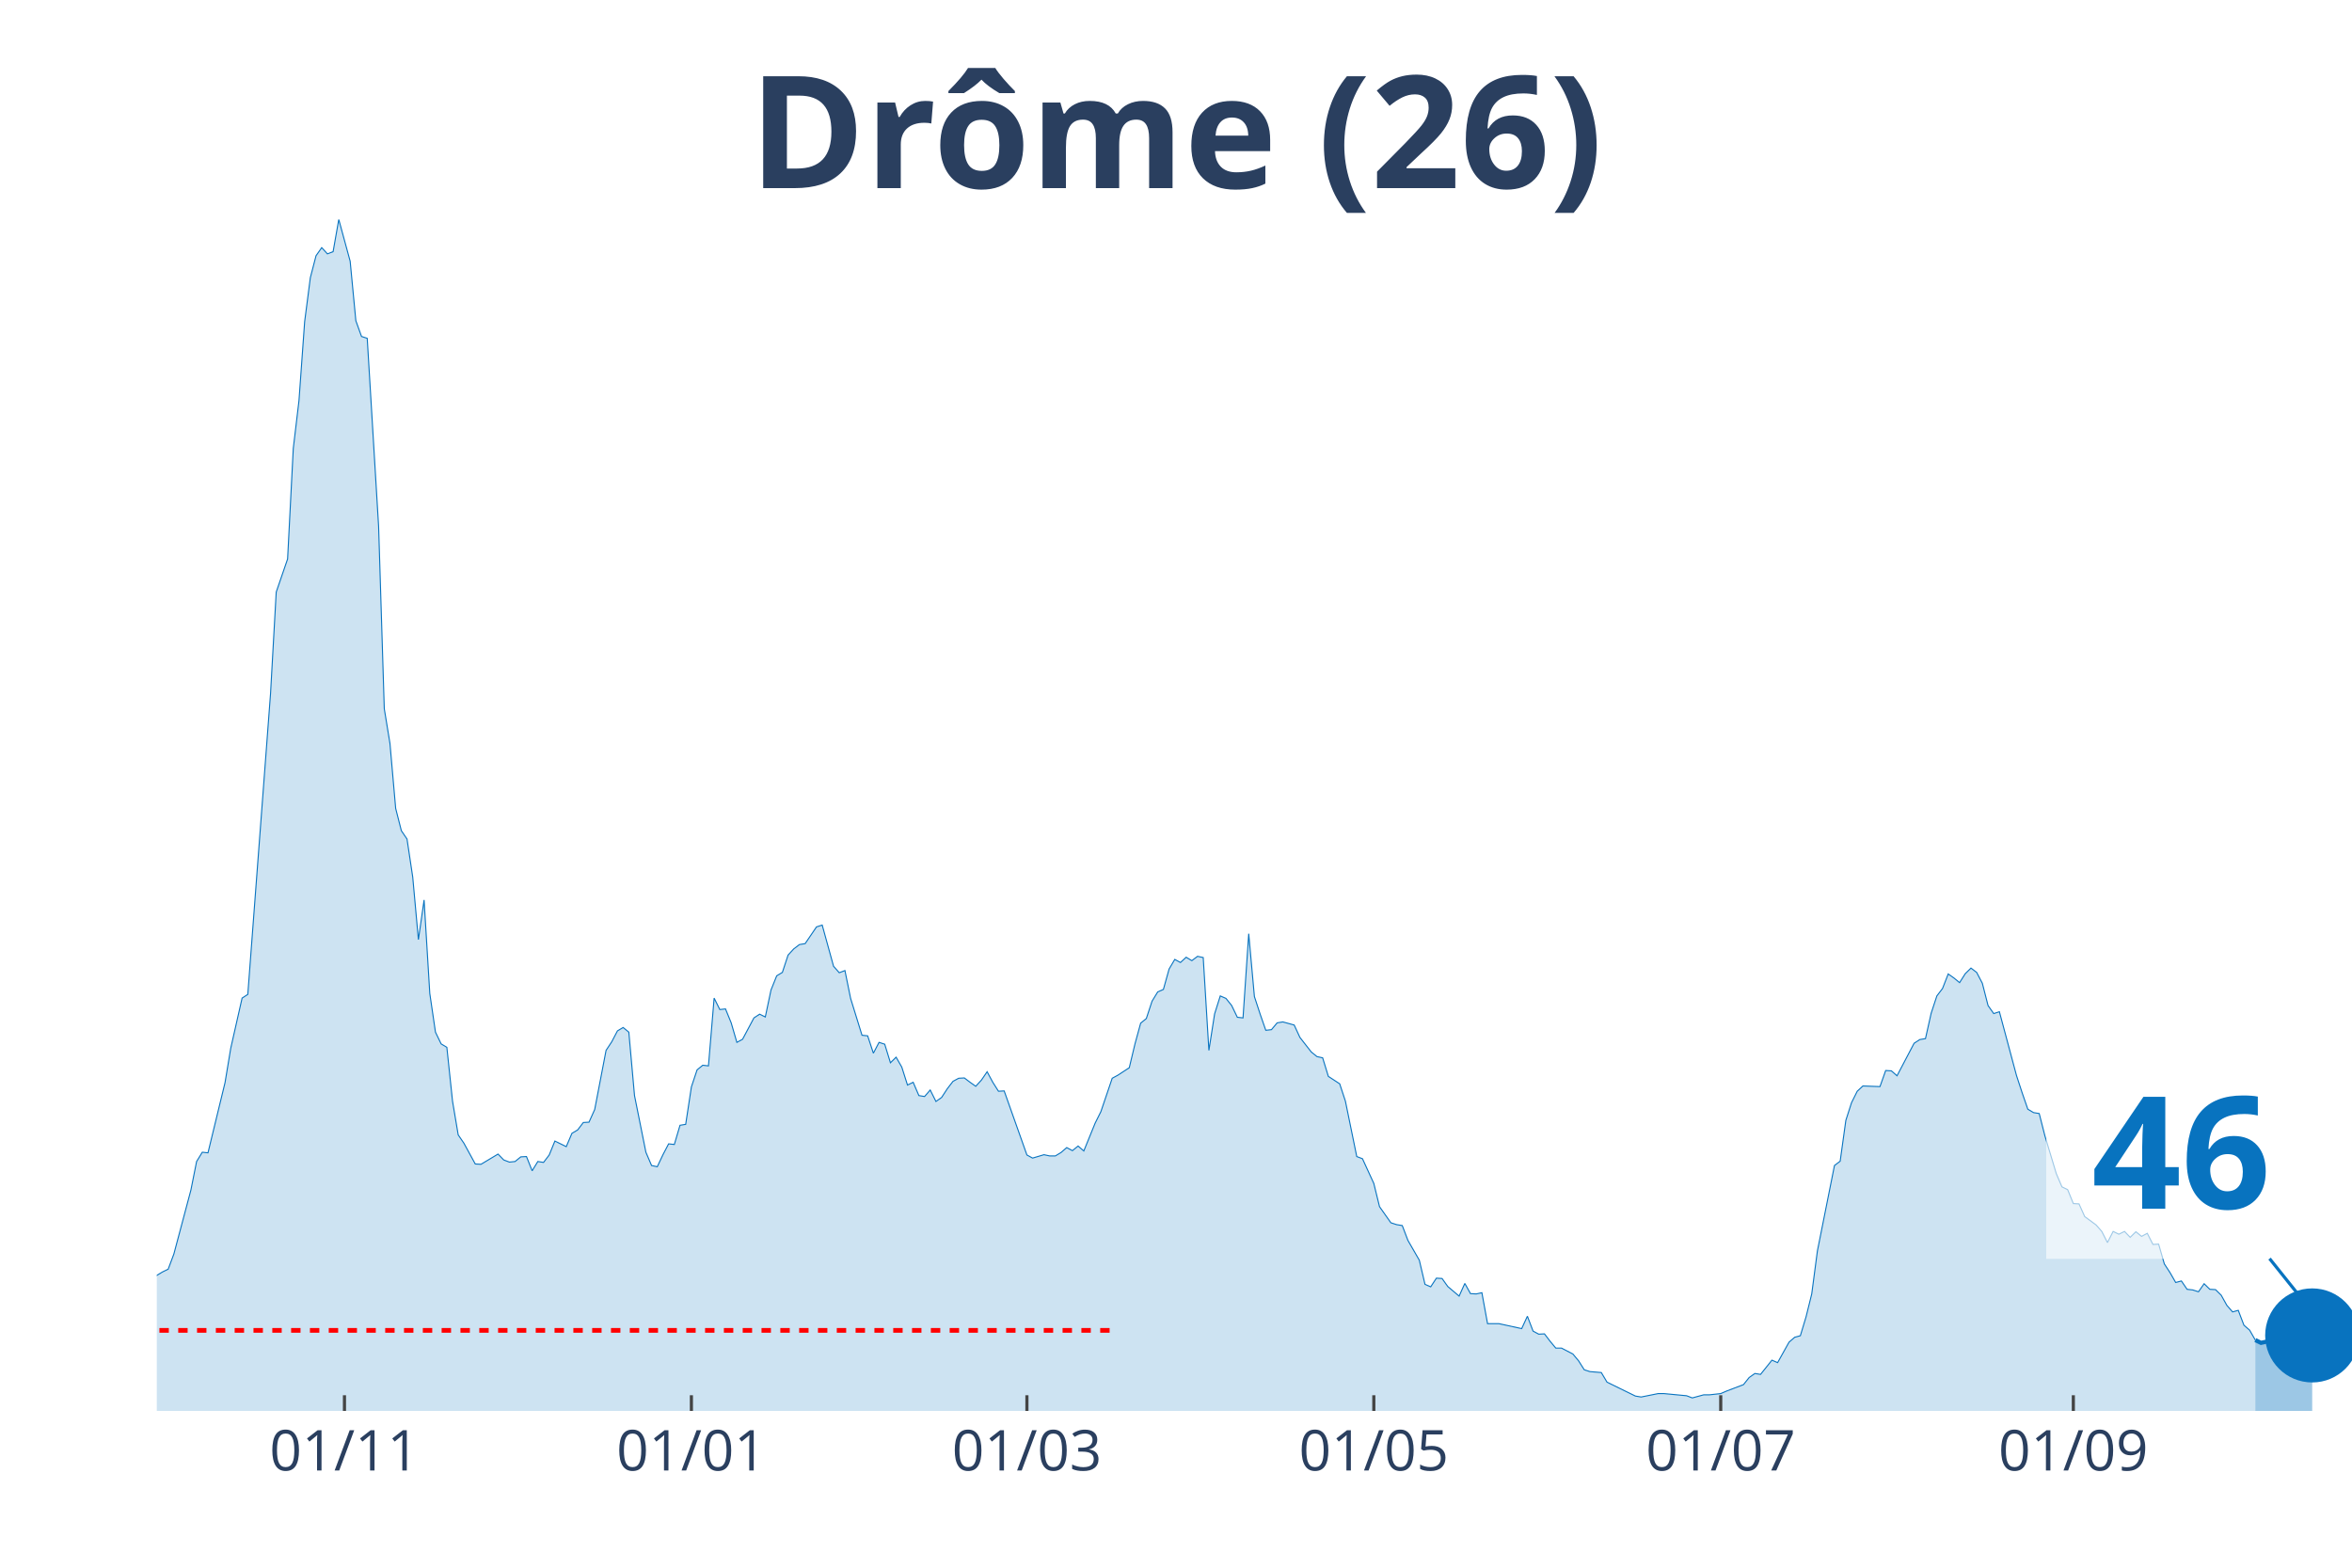
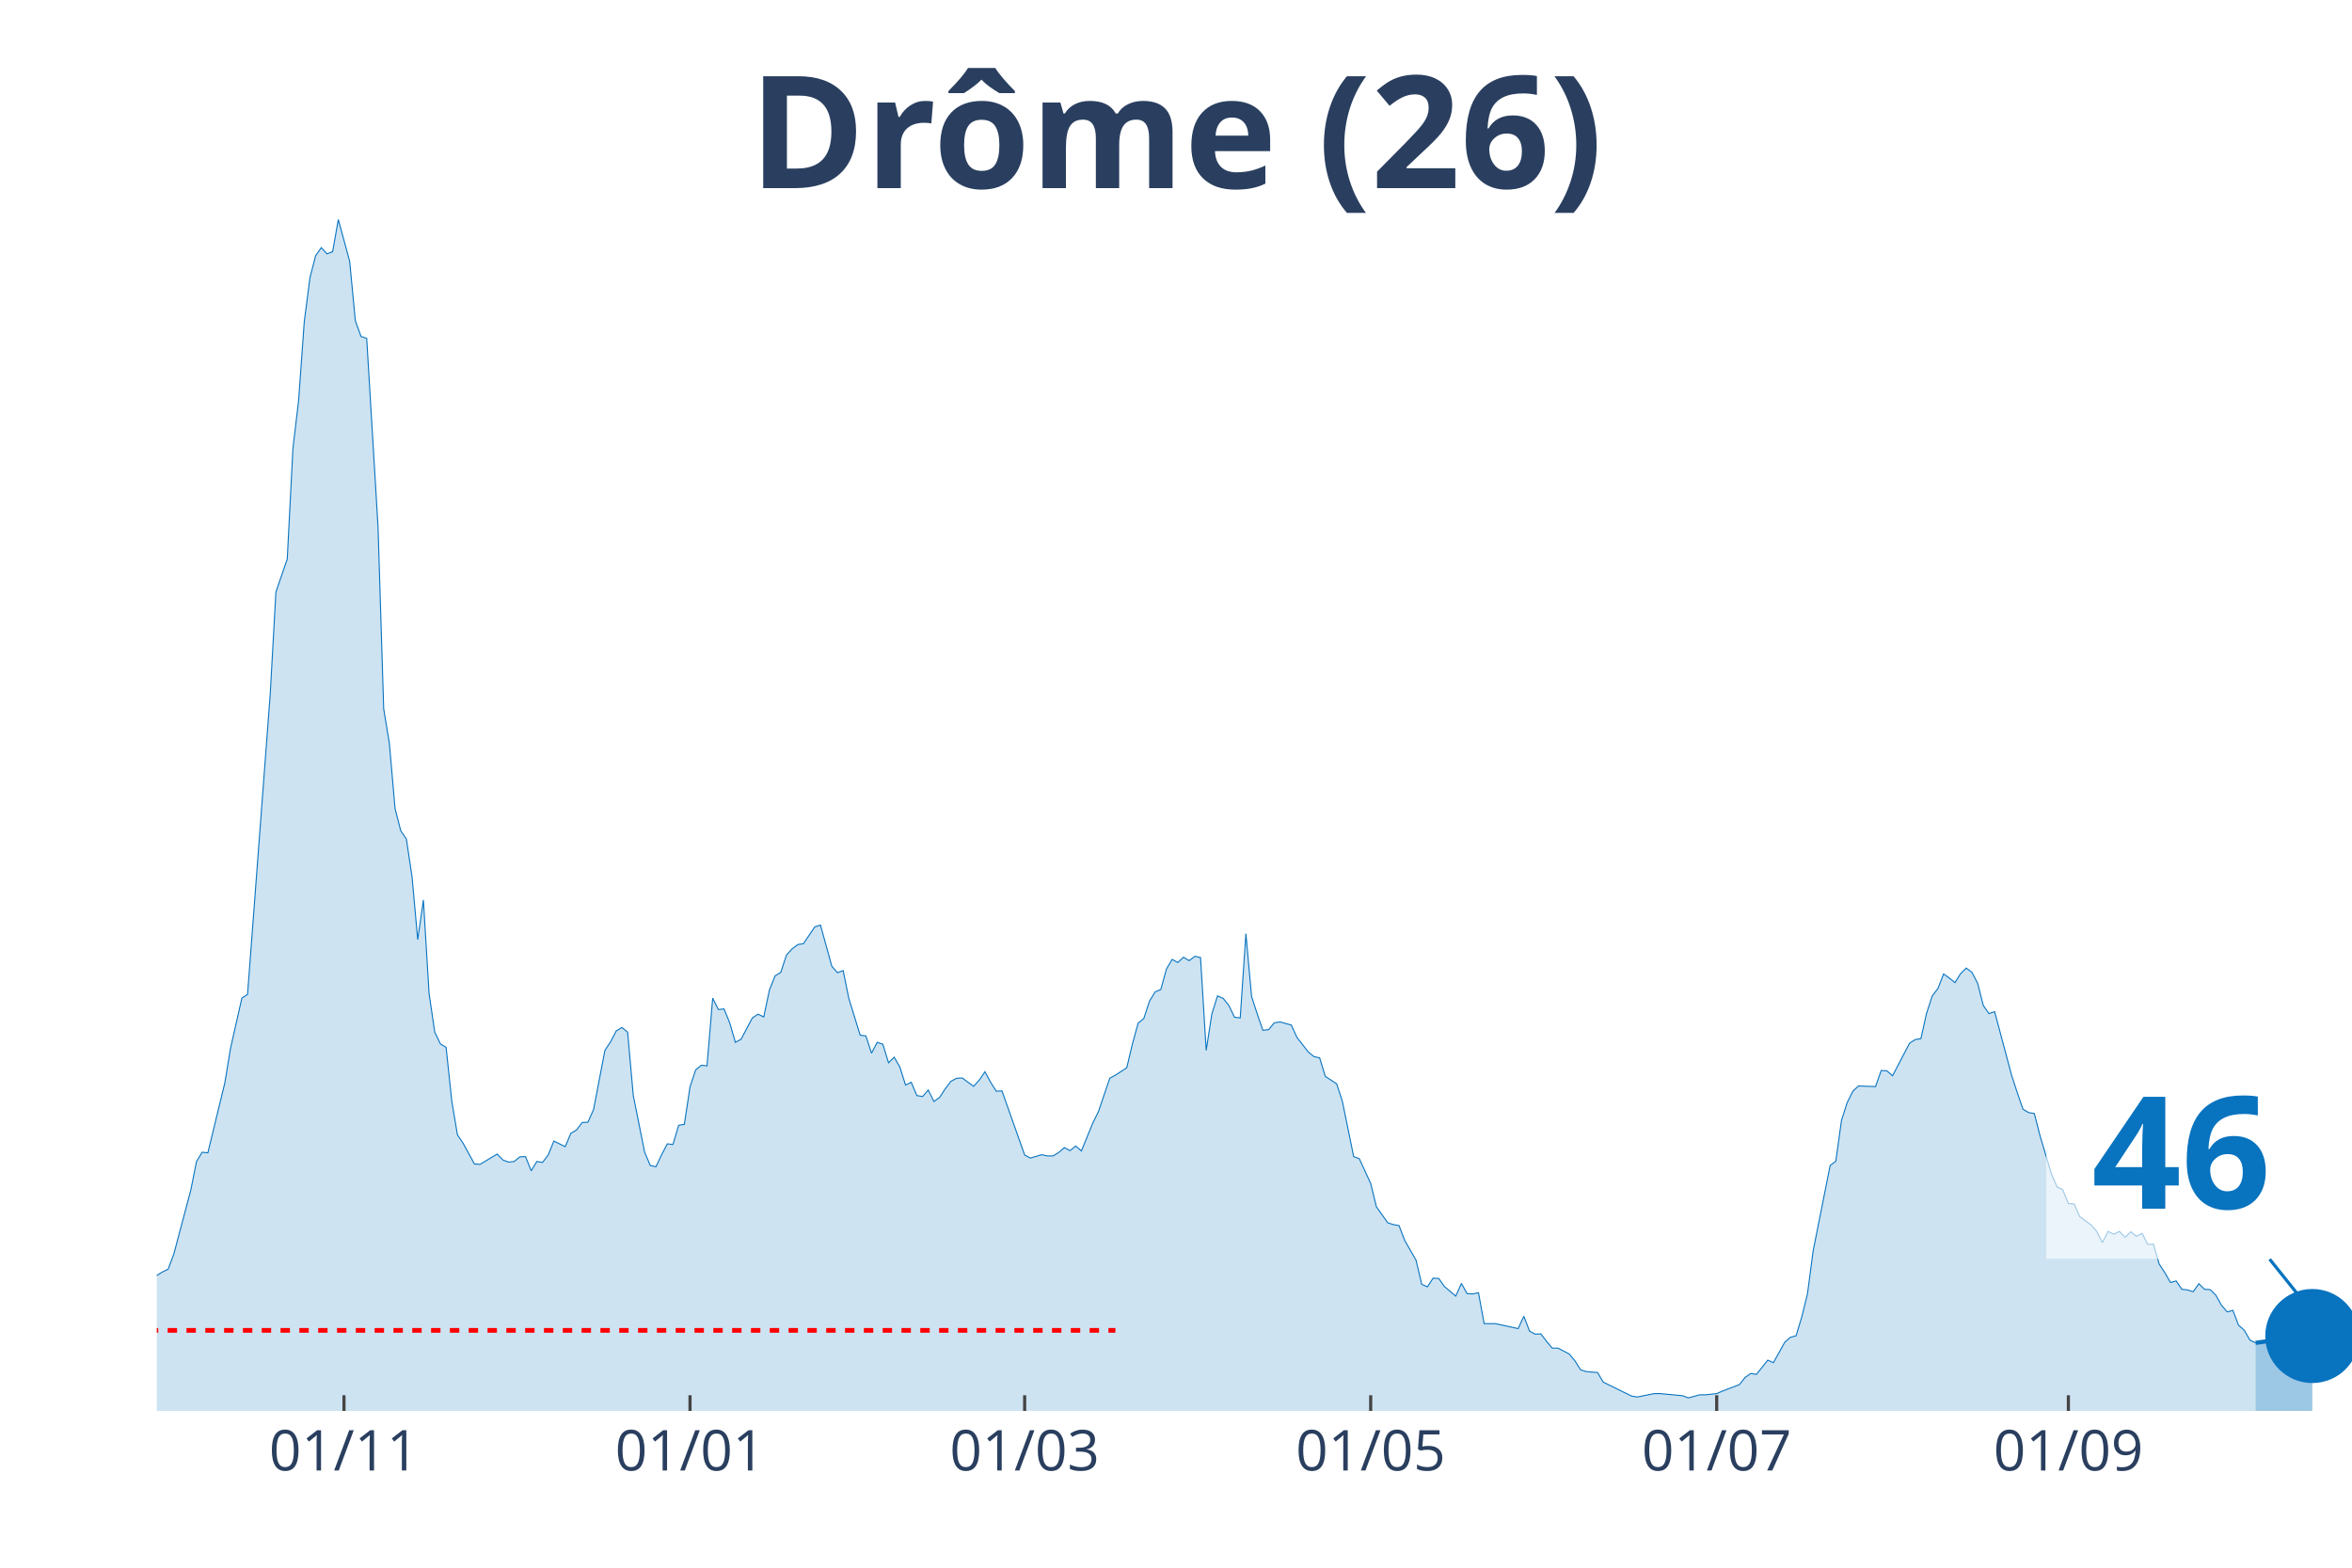
<svg xmlns="http://www.w3.org/2000/svg" class="main-svg" width="1125" height="750" style="" viewBox="0 0 750 500">
  <rect x="0" y="0" width="750" height="500" style="fill: rgb(0, 0, 0); fill-opacity: 0;" />
-   <defs id="defs-75658a">
+   <defs id="defs-c4ba58">
    <g class="clips">
-       <clipPath id="clip75658axyplot" class="plotclip">
+       <clipPath id="clipc4ba58xyplot" class="plotclip">
        <rect width="700" height="380" />
      </clipPath>
-       <clipPath class="axesclip" id="clip75658ax">
+       <clipPath class="axesclip" id="clipc4ba58x">
        <rect x="50" y="0" width="700" height="500" />
      </clipPath>
-       <clipPath class="axesclip" id="clip75658ay">
+       <clipPath class="axesclip" id="clipc4ba58y">
        <rect x="0" y="70" width="750" height="380" />
      </clipPath>
-       <clipPath class="axesclip" id="clip75658axy">
+       <clipPath class="axesclip" id="clipc4ba58xy">
        <rect x="50" y="70" width="700" height="380" />
      </clipPath>
    </g>
    <g class="gradients" />
  </defs>
  <g class="bglayer">
    <rect class="bg" x="50" y="70" width="700" height="380" style="fill: rgb(0, 0, 0); fill-opacity: 0; stroke-width: 0;" />
  </g>
  <g class="layer-below">
    <g class="imagelayer" />
    <g class="shapelayer" />
  </g>
  <g class="cartesianlayer">
    <g class="subplot xy">
      <g class="layer-subplot">
        <g class="shapelayer" />
        <g class="imagelayer" />
      </g>
      <g class="gridlayer">
        <g class="x">
-           <path class="xgrid crisp" transform="translate(109.84,0)" d="M0,70v380" style="stroke: rgb(255, 255, 255); stroke-opacity: 1; stroke-width: 1px;" />
-           <path class="xgrid crisp" transform="translate(220.47,0)" d="M0,70v380" style="stroke: rgb(255, 255, 255); stroke-opacity: 1; stroke-width: 1px;" />
-           <path class="xgrid crisp" transform="translate(327.46,0)" d="M0,70v380" style="stroke: rgb(255, 255, 255); stroke-opacity: 1; stroke-width: 1px;" />
-           <path class="xgrid crisp" transform="translate(438.08,0)" d="M0,70v380" style="stroke: rgb(255, 255, 255); stroke-opacity: 1; stroke-width: 1px;" />
-           <path class="xgrid crisp" transform="translate(548.7,0)" d="M0,70v380" style="stroke: rgb(255, 255, 255); stroke-opacity: 1; stroke-width: 1px;" />
-           <path class="xgrid crisp" transform="translate(661.14,0)" d="M0,70v380" style="stroke: rgb(255, 255, 255); stroke-opacity: 1; stroke-width: 1px;" />
+           <path class="xgrid crisp" transform="translate(109.69,0)" d="M0,70v380" style="stroke: rgb(255, 255, 255); stroke-opacity: 1; stroke-width: 1px;" />
+           <path class="xgrid crisp" transform="translate(220.03,0)" d="M0,70v380" style="stroke: rgb(255, 255, 255); stroke-opacity: 1; stroke-width: 1px;" />
+           <path class="xgrid crisp" transform="translate(326.74,0)" d="M0,70v380" style="stroke: rgb(255, 255, 255); stroke-opacity: 1; stroke-width: 1px;" />
+           <path class="xgrid crisp" transform="translate(437.08,0)" d="M0,70v380" style="stroke: rgb(255, 255, 255); stroke-opacity: 1; stroke-width: 1px;" />
+           <path class="xgrid crisp" transform="translate(547.42,0)" d="M0,70v380" style="stroke: rgb(255, 255, 255); stroke-opacity: 1; stroke-width: 1px;" />
+           <path class="xgrid crisp" transform="translate(659.56,0)" d="M0,70v380" style="stroke: rgb(255, 255, 255); stroke-opacity: 1; stroke-width: 1px;" />
        </g>
        <g class="y" />
      </g>
      <g class="zerolinelayer" />
      <path class="xlines-below" />
      <path class="ylines-below" />
      <g class="overlines-below" />
      <g class="xaxislayer-below" />
      <g class="yaxislayer-below" />
      <g class="overaxes-below" />
-       <g class="plot" transform="translate(50, 70)" clip-path="url('#clip75658axyplot')">
+       <g class="plot" transform="translate(50, 70)" clip-path="url('#clipc4ba58xyplot')">
        <g class="scatterlayer mlayer">
-           <g class="trace scatter trace77705e" style="stroke-miterlimit: 2;">
+           <g class="trace scatter trace3da71f" style="stroke-miterlimit: 2;">
            <g class="fills">
              <g>
-                 <path class="js-fill" d="M669.17,380L-246.63,380L-246.63,377.24L-154.15,377.83L-152.33,376.94L-143.26,374.08L-141.45,374.47L-123.32,377.73L-121.5,377.34L-97.93,378.42L-96.11,377.53L-85.23,374.87L-83.42,372.79L-76.17,364.41L-74.35,363.71L-72.54,364.31L-70.73,363.22L-65.28,363.81L-63.47,362.73L-54.4,357.2L-52.59,357.2L-48.96,360.26L-47.15,359.67L-43.52,362.73L-41.71,363.22L-38.08,361.35L-36.27,360.56L-32.64,360.56L-30.83,358.98L-29.02,355.32L-27.2,354.54L-19.95,353.84L-18.13,352.66L-16.32,354.73L-14.51,354.14L-12.69,351.08L-10.88,350.49L-9.07,350.19L-7.25,346.54L-5.44,346.15L-3.63,342.69L0,336.77L1.81,335.68L3.63,334.79L5.44,329.96L10.88,309.53L12.69,300.45L14.51,297.49L16.32,297.68L21.76,275.28L23.58,264.32L27.2,248.33L29.02,247.15L36.27,151.21L38.08,118.84L41.71,108.28L43.52,73.04L45.34,57.74L47.15,32.57L48.96,18.56L50.78,11.55L52.59,8.98L54.4,10.96L56.22,10.26L58.03,0L61.66,13.32L63.47,32.28L65.28,37.31L67.1,37.9L70.73,97.91L72.54,156.05L74.35,167.1L76.17,187.83L77.98,194.94L79.79,197.6L81.61,209.74L83.42,229.68L85.23,217.04L87.05,246.85L88.86,259.19L90.67,262.94L92.49,264.03L94.3,281.2L96.11,291.96L97.93,294.62L101.55,301.24L103.37,301.34L108.81,298.08L110.62,299.95L112.44,300.64L114.25,300.45L116.06,298.97L117.88,298.87L119.69,303.41L121.5,300.45L123.32,300.74L125.13,298.37L126.94,293.93L128.76,294.82L130.57,295.71L132.38,291.46L134.2,290.38L136.01,288.01L137.82,287.91L139.64,283.86L143.26,265.01L145.08,262.25L146.89,258.79L148.7,257.71L150.52,259.19L152.33,279.42L155.96,297.49L157.77,301.73L159.59,302.12L161.4,298.28L163.21,294.82L165.03,295.02L166.84,288.9L168.65,288.6L170.47,276.66L172.28,271.23L174.09,269.75L175.91,269.95L177.72,248.33L179.53,251.98L181.35,251.79L183.16,256.23L184.97,262.45L186.79,261.46L190.41,254.65L192.23,253.46L194.04,254.35L195.85,245.77L197.67,241.23L199.48,240.14L201.3,234.61L203.11,232.64L204.92,231.26L206.74,230.96L210.36,225.63L212.18,225.04L215.8,238.17L217.62,240.24L219.43,239.55L221.24,248.43L224.87,260.18L226.68,260.37L228.5,265.9L230.31,262.45L232.12,263.04L233.94,268.96L235.75,267.18L237.56,270.34L239.38,276.07L241.19,275.18L243.01,279.42L244.82,279.72L246.63,277.65L248.45,281.3L250.26,280.02L252.07,277.25L253.89,274.88L255.7,273.9L257.51,273.8L259.33,275.18L261.14,276.46L262.95,274.49L264.77,271.82L266.58,275.18L268.39,278.04L270.21,277.94L277.46,298.37L279.27,299.36L282.9,298.28L284.72,298.67L286.53,298.67L288.34,297.58L290.16,296.01L291.97,296.99L293.78,295.51L295.6,297.09L299.22,288.21L301.04,284.56L304.66,273.9L306.48,272.91L310.1,270.54L311.92,262.94L313.73,256.33L315.54,254.85L317.36,249.32L319.17,246.36L320.98,245.57L322.8,239.05L324.61,235.99L326.42,236.98L328.24,235.3L330.05,236.39L331.87,235.01L333.68,235.4L335.49,265.01L337.31,253.37L339.12,247.64L340.93,248.43L342.75,250.7L344.56,254.45L346.37,254.65L348.19,227.8L350,247.84L351.81,253.37L353.63,258.6L355.44,258.4L357.25,256.23L359.07,255.93L362.69,256.92L364.51,260.87L368.13,265.51L369.95,266.99L371.76,267.38L373.58,273.3L377.2,275.67L379.02,281.2L382.64,298.87L384.46,299.56L388.08,307.45L389.9,314.86L393.52,319.99L395.34,320.58L397.15,320.88L398.96,325.62L402.59,331.93L404.4,339.63L406.22,340.42L408.03,337.66L409.84,337.76L411.66,340.32L415.28,343.38L417.1,339.34L418.91,342.59L420.73,342.69L422.54,342.3L424.35,352.17L427.98,352.17L429.79,352.56L435.23,353.75L437.05,349.8L438.86,354.54L440.67,355.52L442.49,355.42L444.3,357.79L446.11,359.96L447.93,359.96L451.55,361.84L453.37,364.01L455.18,366.87L456.99,367.46L460.62,367.76L462.44,370.82L471.5,375.26L473.32,375.56L478.76,374.47L480.57,374.47L487.82,375.16L489.64,375.85L493.26,374.87L495.08,374.87L498.7,374.47L500.52,373.68L505.96,371.61L507.77,369.34L509.59,368.06L511.4,368.35L515.03,363.81L516.84,364.6L520.47,358.09L522.28,356.51L524.09,356.02L525.91,349.99L527.72,342.69L529.53,328.97L534.97,301.73L536.79,300.35L538.6,287.32L540.41,281.69L542.23,278.04L544.04,276.36L549.48,276.56L551.3,271.43L553.11,271.53L554.92,273.11L560.36,262.74L562.18,261.56L563.99,261.26L565.8,253.17L567.62,247.64L569.43,245.27L571.24,240.63L573.06,241.92L574.87,243.4L576.68,240.54L578.5,238.76L580.31,240.14L582.12,243.59L583.94,250.7L585.75,253.27L587.56,252.68L593.01,273.01L594.82,278.54L596.63,283.77L598.45,284.85L600.26,285.15L602.07,292.25L605.7,304.3L607.51,308.54L609.33,309.43L611.14,313.87L612.95,313.97L614.77,318.02L618.39,320.68L620.21,322.75L622.02,326.31L623.83,322.75L625.65,323.64L627.46,322.75L629.27,324.63L631.09,322.85L632.9,324.33L634.72,323.35L636.53,326.9L638.34,326.8L640.16,333.12L641.97,335.88L643.78,339.04L645.6,338.55L647.41,341.21L649.22,341.41L651.04,342L652.85,339.43L654.66,341.21L656.48,341.31L658.29,343.09L660.1,346.34L661.92,348.42L663.73,347.92L665.54,352.66L667.36,354.24L669.17,357.4" style="fill: rgb(8, 115, 191); fill-opacity: 0.2; stroke-width: 0;" />
+                 <path class="js-fill" d="M669.25,380L-245.99,380L-245.99,377.24L-153.75,377.83L-151.94,376.94L-142.89,374.08L-141.09,374.47L-123,377.73L-121.19,377.34L-97.67,378.42L-95.87,377.53L-85.01,374.87L-83.2,372.79L-75.97,364.41L-74.16,363.71L-72.35,364.31L-70.54,363.22L-65.12,363.81L-63.31,362.73L-54.26,357.2L-52.45,357.2L-48.84,360.26L-47.03,359.67L-43.41,362.73L-41.6,363.22L-37.98,361.35L-36.18,360.56L-32.56,360.56L-30.75,358.98L-28.94,355.32L-27.13,354.54L-19.9,353.84L-18.09,352.66L-16.28,354.73L-14.47,354.14L-12.66,351.08L-10.85,350.49L-9.04,350.19L-7.24,346.54L-5.43,346.15L-3.62,342.69L0,336.77L1.81,335.68L3.62,334.79L5.43,329.96L10.85,309.53L12.66,300.45L14.47,297.49L16.28,297.68L21.71,275.28L23.51,264.32L27.13,248.33L28.94,247.15L36.18,151.21L37.98,118.84L41.6,108.28L43.41,73.04L45.22,57.74L47.03,32.57L48.84,18.56L50.65,11.55L52.45,8.98L54.26,10.96L56.07,10.26L57.88,0L61.5,13.32L63.31,32.28L65.12,37.31L66.93,37.9L70.54,97.91L72.35,156.05L74.16,167.1L75.97,187.83L77.78,194.94L79.59,197.6L81.4,209.74L83.2,229.68L85.01,217.04L86.82,246.85L88.63,259.19L90.44,262.94L92.25,264.03L94.06,281.2L95.87,291.96L97.67,294.62L101.29,301.24L103.1,301.34L108.53,298.08L110.34,299.95L112.14,300.64L113.95,300.45L115.76,298.97L117.57,298.87L119.38,303.41L121.19,300.45L123,300.74L124.81,298.37L126.61,293.93L128.42,294.82L130.23,295.71L132.04,291.46L133.85,290.38L135.66,288.01L137.47,287.91L139.28,283.86L142.89,265.01L144.7,262.25L146.51,258.79L148.32,257.71L150.13,259.19L151.94,279.42L155.56,297.49L157.36,301.73L159.17,302.12L160.98,298.28L162.79,294.82L164.6,295.02L166.41,288.9L168.22,288.6L170.03,276.66L171.83,271.23L173.64,269.75L175.45,269.95L177.26,248.33L179.07,251.98L180.88,251.79L182.69,256.23L184.5,262.45L186.3,261.46L189.92,254.65L191.73,253.46L193.54,254.35L195.35,245.77L197.16,241.23L198.97,240.14L200.78,234.61L202.58,232.64L204.39,231.26L206.2,230.96L209.82,225.63L211.63,225.04L215.25,238.17L217.05,240.24L218.86,239.55L220.67,248.43L224.29,260.18L226.1,260.37L227.91,265.9L229.72,262.45L231.52,263.04L233.33,268.96L235.14,267.18L236.95,270.34L238.76,276.07L240.57,275.18L242.38,279.42L244.19,279.72L245.99,277.65L247.8,281.3L249.61,280.02L251.42,277.25L253.23,274.88L255.04,273.9L256.85,273.8L258.66,275.18L260.47,276.46L262.27,274.49L264.08,271.82L265.89,275.18L267.7,278.04L269.51,277.94L276.74,298.37L278.55,299.36L282.17,298.28L283.98,298.67L285.79,298.67L287.6,297.58L289.41,296.01L291.21,296.99L293.02,295.51L294.83,297.09L298.45,288.21L300.26,284.56L303.88,273.9L305.68,272.91L309.3,270.54L311.11,262.94L312.92,256.33L314.73,254.85L316.54,249.32L318.35,246.36L320.16,245.57L321.96,239.05L323.77,235.99L325.58,236.98L327.39,235.3L329.2,236.39L331.01,235.01L332.82,235.4L334.63,265.01L336.43,253.37L338.24,247.64L340.05,248.43L341.86,250.7L343.67,254.45L345.48,254.65L347.29,227.8L349.1,247.84L350.9,253.37L352.71,258.6L354.52,258.4L356.33,256.23L358.14,255.93L361.76,256.92L363.57,260.87L367.18,265.51L368.99,266.99L370.8,267.38L372.61,273.3L376.23,275.67L378.04,281.2L381.65,298.87L383.46,299.56L387.08,307.45L388.89,314.86L392.51,319.99L394.32,320.58L396.12,320.88L397.93,325.62L401.55,331.93L403.36,339.63L405.17,340.42L406.98,337.66L408.79,337.76L410.59,340.32L414.21,343.38L416.02,339.34L417.83,342.59L419.64,342.69L421.45,342.3L423.26,352.17L426.87,352.17L428.68,352.56L434.11,353.75L435.92,349.8L437.73,354.54L439.53,355.52L441.34,355.42L443.15,357.79L444.96,359.96L446.77,359.96L450.39,361.84L452.2,364.01L454.01,366.87L455.81,367.46L459.43,367.76L461.24,370.82L470.28,375.26L472.09,375.56L477.52,374.47L479.33,374.47L486.56,375.16L488.37,375.85L491.99,374.87L493.8,374.87L497.42,374.47L499.22,373.68L504.65,371.61L506.46,369.34L508.27,368.06L510.08,368.35L513.7,363.81L515.5,364.6L519.12,358.09L520.93,356.51L522.74,356.02L524.55,349.99L526.36,342.69L528.17,328.97L533.59,301.73L535.4,300.35L537.21,287.32L539.02,281.69L540.83,278.04L542.64,276.36L548.06,276.56L549.87,271.43L551.68,271.53L553.49,273.11L558.91,262.74L560.72,261.56L562.53,261.26L564.34,253.17L566.15,247.64L567.96,245.27L569.77,240.63L571.58,241.92L573.39,243.4L575.19,240.54L577,238.76L578.81,240.14L580.62,243.59L582.43,250.7L584.24,253.27L586.05,252.68L591.47,273.01L593.28,278.54L595.09,283.77L596.9,284.85L598.71,285.15L600.52,292.25L604.13,304.3L605.94,308.54L607.75,309.43L609.56,313.87L611.37,313.97L613.18,318.02L616.8,320.68L618.6,322.75L620.41,326.31L622.22,322.75L624.03,323.64L625.84,322.75L627.65,324.63L629.46,322.85L631.27,324.33L633.07,323.35L634.88,326.9L636.69,326.8L638.5,333.12L640.31,335.88L642.12,339.04L643.93,338.55L645.74,341.21L647.55,341.41L649.35,342L651.16,339.43L652.97,341.21L654.78,341.31L656.59,343.09L658.4,346.34L660.21,348.42L662.02,347.92L663.82,352.66L665.63,354.24L667.44,357.4L669.25,358.29" style="fill: rgb(8, 115, 191); fill-opacity: 0.2; stroke-width: 0;" />
              </g>
            </g>
            <g class="errorbars" />
            <g class="lines">
-               <path class="js-line" d="M-246.63,377.24L-154.15,377.83L-152.33,376.94L-143.26,374.08L-141.45,374.47L-123.32,377.73L-121.5,377.34L-97.93,378.42L-96.11,377.53L-85.23,374.87L-83.42,372.79L-76.17,364.41L-74.35,363.71L-72.54,364.31L-70.73,363.22L-65.28,363.81L-63.47,362.73L-54.4,357.2L-52.59,357.2L-48.96,360.26L-47.15,359.67L-43.52,362.73L-41.71,363.22L-38.08,361.35L-36.27,360.56L-32.64,360.56L-30.83,358.98L-29.02,355.32L-27.2,354.54L-19.95,353.84L-18.13,352.66L-16.32,354.73L-14.51,354.14L-12.69,351.08L-10.88,350.49L-9.07,350.19L-7.25,346.54L-5.44,346.15L-3.63,342.69L0,336.77L1.81,335.68L3.63,334.79L5.44,329.96L10.88,309.53L12.69,300.45L14.51,297.49L16.32,297.68L21.76,275.28L23.58,264.32L27.2,248.33L29.02,247.15L36.27,151.21L38.08,118.84L41.71,108.28L43.52,73.04L45.34,57.74L47.15,32.57L48.96,18.56L50.78,11.55L52.59,8.98L54.4,10.96L56.22,10.26L58.03,0L61.66,13.32L63.47,32.28L65.28,37.31L67.1,37.9L70.73,97.91L72.54,156.05L74.35,167.1L76.17,187.83L77.98,194.94L79.79,197.6L81.61,209.74L83.42,229.68L85.23,217.04L87.05,246.85L88.86,259.19L90.67,262.94L92.49,264.03L94.3,281.2L96.11,291.96L97.93,294.62L101.55,301.24L103.37,301.34L108.81,298.08L110.62,299.95L112.44,300.64L114.25,300.45L116.06,298.97L117.88,298.87L119.69,303.41L121.5,300.45L123.32,300.74L125.13,298.37L126.94,293.93L128.76,294.82L130.57,295.71L132.38,291.46L134.2,290.38L136.01,288.01L137.82,287.91L139.64,283.86L143.26,265.01L145.08,262.25L146.89,258.79L148.7,257.71L150.52,259.19L152.33,279.42L155.96,297.49L157.77,301.73L159.59,302.12L161.4,298.28L163.21,294.82L165.03,295.02L166.84,288.9L168.65,288.6L170.47,276.66L172.28,271.23L174.09,269.75L175.91,269.95L177.72,248.33L179.53,251.98L181.35,251.79L183.16,256.23L184.97,262.45L186.79,261.46L190.41,254.65L192.23,253.46L194.04,254.35L195.85,245.77L197.67,241.23L199.48,240.14L201.3,234.61L203.11,232.64L204.92,231.26L206.74,230.96L210.36,225.63L212.18,225.04L215.8,238.17L217.62,240.24L219.43,239.55L221.24,248.43L224.87,260.18L226.68,260.37L228.5,265.9L230.31,262.45L232.12,263.04L233.94,268.96L235.75,267.18L237.56,270.34L239.38,276.07L241.19,275.18L243.01,279.42L244.82,279.72L246.63,277.65L248.45,281.3L250.26,280.02L252.07,277.25L253.89,274.88L255.7,273.9L257.51,273.8L259.33,275.18L261.14,276.46L262.95,274.49L264.77,271.82L266.58,275.18L268.39,278.04L270.21,277.94L277.46,298.37L279.27,299.36L282.9,298.28L284.72,298.67L286.53,298.67L288.34,297.58L290.16,296.01L291.97,296.99L293.78,295.51L295.6,297.09L299.22,288.21L301.04,284.56L304.66,273.9L306.48,272.91L310.1,270.54L311.92,262.94L313.73,256.33L315.54,254.85L317.36,249.32L319.17,246.36L320.98,245.57L322.8,239.05L324.61,235.99L326.42,236.98L328.24,235.3L330.05,236.39L331.87,235.01L333.68,235.4L335.49,265.01L337.31,253.37L339.12,247.64L340.93,248.43L342.75,250.7L344.56,254.45L346.37,254.65L348.19,227.8L350,247.84L351.81,253.37L353.63,258.6L355.44,258.4L357.25,256.23L359.07,255.93L362.69,256.92L364.51,260.87L368.13,265.51L369.95,266.99L371.76,267.38L373.58,273.3L377.2,275.67L379.02,281.2L382.64,298.87L384.46,299.56L388.08,307.45L389.9,314.86L393.52,319.99L395.34,320.58L397.15,320.88L398.96,325.62L402.59,331.93L404.4,339.63L406.22,340.42L408.03,337.66L409.84,337.76L411.66,340.32L415.28,343.38L417.1,339.34L418.91,342.59L420.73,342.69L422.54,342.3L424.35,352.17L427.98,352.17L429.79,352.56L435.23,353.75L437.05,349.8L438.86,354.54L440.67,355.52L442.49,355.42L444.3,357.79L446.11,359.96L447.93,359.96L451.55,361.84L453.37,364.01L455.18,366.87L456.99,367.46L460.62,367.76L462.44,370.82L471.5,375.26L473.32,375.56L478.76,374.47L480.57,374.47L487.82,375.16L489.64,375.85L493.26,374.87L495.08,374.87L498.7,374.47L500.52,373.68L505.96,371.61L507.77,369.34L509.59,368.06L511.4,368.35L515.03,363.81L516.84,364.6L520.47,358.09L522.28,356.51L524.09,356.02L525.91,349.99L527.72,342.69L529.53,328.97L534.97,301.73L536.79,300.35L538.6,287.32L540.41,281.69L542.23,278.04L544.04,276.36L549.48,276.56L551.3,271.43L553.11,271.53L554.92,273.11L560.36,262.74L562.18,261.56L563.99,261.26L565.8,253.17L567.62,247.64L569.43,245.27L571.24,240.63L573.06,241.92L574.87,243.4L576.68,240.54L578.5,238.76L580.31,240.14L582.12,243.59L583.94,250.7L585.75,253.27L587.56,252.68L593.01,273.01L594.82,278.54L596.63,283.77L598.45,284.85L600.26,285.15L602.07,292.25L605.7,304.3L607.51,308.54L609.33,309.43L611.14,313.87L612.95,313.97L614.77,318.02L618.39,320.68L620.21,322.75L622.02,326.31L623.83,322.75L625.65,323.64L627.46,322.75L629.27,324.63L631.09,322.85L632.9,324.33L634.72,323.35L636.53,326.9L638.34,326.8L640.16,333.12L641.97,335.88L643.78,339.04L645.6,338.55L647.41,341.21L649.22,341.41L651.04,342L652.85,339.43L654.66,341.21L656.48,341.31L658.29,343.09L660.1,346.34L661.92,348.42L663.73,347.92L665.54,352.66L667.36,354.24L669.17,357.4" style="vector-effect: non-scaling-stroke; fill: none; stroke: rgb(8, 115, 191); stroke-opacity: 1; stroke-width: 0.5px; opacity: 1;" />
+               <path class="js-line" d="M-245.99,377.24L-153.75,377.83L-151.94,376.94L-142.89,374.08L-141.09,374.47L-123,377.73L-121.19,377.34L-97.67,378.42L-95.87,377.53L-85.01,374.87L-83.2,372.79L-75.97,364.41L-74.16,363.71L-72.35,364.31L-70.54,363.22L-65.12,363.81L-63.31,362.73L-54.26,357.2L-52.45,357.2L-48.84,360.26L-47.03,359.67L-43.41,362.73L-41.6,363.22L-37.98,361.35L-36.18,360.56L-32.56,360.56L-30.75,358.98L-28.94,355.32L-27.13,354.54L-19.9,353.84L-18.09,352.66L-16.28,354.73L-14.47,354.14L-12.66,351.08L-10.85,350.49L-9.04,350.19L-7.24,346.54L-5.43,346.15L-3.62,342.69L0,336.77L1.81,335.68L3.62,334.79L5.43,329.96L10.85,309.53L12.66,300.45L14.47,297.49L16.28,297.68L21.71,275.28L23.51,264.32L27.13,248.33L28.94,247.15L36.18,151.21L37.98,118.84L41.6,108.28L43.41,73.04L45.22,57.74L47.03,32.57L48.84,18.56L50.65,11.55L52.45,8.98L54.26,10.96L56.07,10.26L57.88,0L61.5,13.32L63.31,32.28L65.12,37.31L66.93,37.9L70.54,97.91L72.35,156.05L74.16,167.1L75.97,187.83L77.78,194.94L79.59,197.6L81.4,209.74L83.2,229.68L85.01,217.04L86.82,246.85L88.63,259.19L90.44,262.94L92.25,264.03L94.06,281.2L95.87,291.96L97.67,294.62L101.29,301.24L103.1,301.34L108.53,298.08L110.34,299.95L112.14,300.64L113.95,300.45L115.76,298.97L117.57,298.87L119.38,303.41L121.19,300.45L123,300.74L124.81,298.37L126.61,293.93L128.42,294.82L130.23,295.71L132.04,291.46L133.85,290.38L135.66,288.01L137.47,287.91L139.28,283.86L142.89,265.01L144.7,262.25L146.51,258.79L148.32,257.71L150.13,259.19L151.94,279.42L155.56,297.49L157.36,301.73L159.17,302.12L160.98,298.28L162.79,294.82L164.6,295.02L166.41,288.9L168.22,288.6L170.03,276.66L171.83,271.23L173.64,269.75L175.45,269.95L177.26,248.33L179.07,251.98L180.88,251.79L182.69,256.23L184.5,262.45L186.3,261.46L189.92,254.65L191.73,253.46L193.54,254.35L195.35,245.77L197.16,241.23L198.97,240.14L200.78,234.61L202.58,232.64L204.39,231.26L206.2,230.96L209.82,225.63L211.63,225.04L215.25,238.17L217.05,240.24L218.86,239.55L220.67,248.43L224.29,260.18L226.1,260.37L227.91,265.9L229.72,262.45L231.52,263.04L233.33,268.96L235.14,267.18L236.95,270.34L238.76,276.07L240.57,275.18L242.38,279.42L244.19,279.72L245.99,277.65L247.8,281.3L249.61,280.02L251.42,277.25L253.23,274.88L255.04,273.9L256.85,273.8L258.66,275.18L260.47,276.46L262.27,274.49L264.08,271.82L265.89,275.18L267.7,278.04L269.51,277.94L276.74,298.37L278.55,299.36L282.17,298.28L283.98,298.67L285.79,298.67L287.6,297.58L289.41,296.01L291.21,296.99L293.02,295.51L294.83,297.09L298.45,288.21L300.26,284.56L303.88,273.9L305.68,272.91L309.3,270.54L311.11,262.94L312.92,256.33L314.73,254.85L316.54,249.32L318.35,246.36L320.16,245.57L321.96,239.05L323.77,235.99L325.58,236.98L327.39,235.3L329.2,236.39L331.01,235.01L332.82,235.4L334.63,265.01L336.43,253.37L338.24,247.64L340.05,248.43L341.86,250.7L343.67,254.45L345.48,254.65L347.29,227.8L349.1,247.84L350.9,253.37L352.71,258.6L354.52,258.4L356.33,256.23L358.14,255.93L361.76,256.92L363.57,260.87L367.18,265.51L368.99,266.99L370.8,267.38L372.61,273.3L376.23,275.67L378.04,281.2L381.65,298.87L383.46,299.56L387.08,307.45L388.89,314.86L392.51,319.99L394.32,320.58L396.12,320.88L397.93,325.62L401.55,331.93L403.36,339.63L405.17,340.42L406.98,337.66L408.79,337.76L410.59,340.32L414.21,343.38L416.02,339.34L417.83,342.59L419.64,342.69L421.45,342.3L423.26,352.17L426.87,352.17L428.68,352.56L434.11,353.75L435.92,349.8L437.73,354.54L439.53,355.52L441.34,355.42L443.15,357.79L444.96,359.96L446.77,359.96L450.39,361.84L452.2,364.01L454.01,366.87L455.81,367.46L459.43,367.76L461.24,370.82L470.28,375.26L472.09,375.56L477.52,374.47L479.33,374.47L486.56,375.16L488.37,375.85L491.99,374.87L493.8,374.87L497.42,374.47L499.22,373.68L504.65,371.61L506.46,369.34L508.27,368.06L510.08,368.35L513.7,363.81L515.5,364.6L519.12,358.09L520.93,356.51L522.74,356.02L524.55,349.99L526.36,342.69L528.17,328.97L533.59,301.73L535.4,300.35L537.21,287.32L539.02,281.69L540.83,278.04L542.64,276.36L548.06,276.56L549.87,271.43L551.68,271.53L553.49,273.11L558.91,262.74L560.72,261.56L562.53,261.26L564.34,253.17L566.15,247.64L567.96,245.27L569.77,240.63L571.58,241.92L573.39,243.4L575.19,240.54L577,238.76L578.81,240.14L580.62,243.59L582.43,250.7L584.24,253.27L586.05,252.68L591.47,273.01L593.28,278.54L595.09,283.77L596.9,284.85L598.71,285.15L600.52,292.25L604.13,304.3L605.94,308.54L607.75,309.43L609.56,313.87L611.37,313.97L613.18,318.02L616.8,320.68L618.6,322.75L620.41,326.31L622.22,322.75L624.03,323.64L625.84,322.75L627.65,324.63L629.46,322.85L631.27,324.33L633.07,323.35L634.88,326.9L636.69,326.8L638.5,333.12L640.31,335.88L642.12,339.04L643.93,338.55L645.74,341.21L647.55,341.41L649.35,342L651.16,339.43L652.97,341.21L654.78,341.31L656.59,343.09L658.4,346.34L660.21,348.42L662.02,347.92L663.82,352.66L665.63,354.24L667.44,357.4L669.25,358.29" style="vector-effect: non-scaling-stroke; fill: none; stroke: rgb(8, 115, 191); stroke-opacity: 1; stroke-width: 0.5px; opacity: 1;" />
            </g>
            <g class="points" />
            <g class="text" />
          </g>
-           <g class="trace scatter trace5e8769" style="stroke-miterlimit: 2;">
+           <g class="trace scatter traceae194e" style="stroke-miterlimit: 2;">
            <g class="fills">
              <g>
-                 <path class="js-fill" d="M687.31,380L669.17,380L669.17,357.4L670.98,358.29L672.8,357.89L676.42,357.99L678.24,356.71L680.05,356.9L681.87,355.82L685.49,355.92L687.31,355.92" style="fill: rgb(8, 115, 191); fill-opacity: 0.4; stroke-width: 0;" />
+                 <path class="js-fill" d="M687.34,380L669.25,380L669.25,358.29L672.87,357.79L674.68,357.99L676.49,356.71L678.29,356.9L681.91,355.52L683.72,355.92L687.34,356.11" style="fill: rgb(8, 115, 191); fill-opacity: 0.4; stroke-width: 0;" />
              </g>
            </g>
            <g class="errorbars" />
            <g class="lines">
-               <path class="js-line" d="M669.17,357.4L670.98,358.29L672.8,357.89L676.42,357.99L678.24,356.71L680.05,356.9L681.87,355.82L685.49,355.92L687.31,355.92" style="vector-effect: non-scaling-stroke; fill: none; stroke: rgb(8, 115, 191); stroke-opacity: 1; stroke-width: 2px; opacity: 1;" />
+               <path class="js-line" d="M669.25,358.29L672.87,357.79L674.68,357.99L676.49,356.71L678.29,356.9L681.91,355.52L683.72,355.92L687.34,356.11" style="vector-effect: non-scaling-stroke; fill: none; stroke: rgb(8, 115, 191); stroke-opacity: 1; stroke-width: 2px; opacity: 1;" />
            </g>
            <g class="points" />
            <g class="text" />
          </g>
-           <g class="trace scatter trace275014" style="stroke-miterlimit: 2; opacity: 1;">
+           <g class="trace scatter traceec2bc6" style="stroke-miterlimit: 2; opacity: 1;">
            <g class="fills" />
            <g class="errorbars" />
            <g class="lines" />
            <g class="points">
-               <path class="point" transform="translate(687.31,355.92)" d="M15,0A15,15 0 1,1 0,-15A15,15 0 0,1 15,0Z" style="opacity: 1; stroke-width: 0px; fill: rgb(8, 115, 191); fill-opacity: 1;" />
+               <path class="point" transform="translate(687.34,356.11)" d="M15,0A15,15 0 1,1 0,-15A15,15 0 0,1 15,0Z" style="opacity: 1; stroke-width: 0px; fill: rgb(8, 115, 191); fill-opacity: 1;" />
            </g>
            <g class="text" />
          </g>
        </g>
      </g>
      <g class="overplot" />
      <path class="xlines-above crisp" style="fill: none; stroke-width: 1px; stroke: rgb(0, 0, 0); stroke-opacity: 0;" d="" />
      <path class="ylines-above crisp" style="fill: none;" d="M0,0" />
      <g class="overlines-above" />
      <g class="xaxislayer-above">
-         <path class="xtick ticks crisp" d="M0,450v-5" transform="translate(109.84,0)" style="stroke: rgb(68, 68, 68); stroke-opacity: 1; stroke-width: 1px;" />
-         <path class="xtick ticks crisp" d="M0,450v-5" transform="translate(220.47,0)" style="stroke: rgb(68, 68, 68); stroke-opacity: 1; stroke-width: 1px;" />
-         <path class="xtick ticks crisp" d="M0,450v-5" transform="translate(327.46,0)" style="stroke: rgb(68, 68, 68); stroke-opacity: 1; stroke-width: 1px;" />
-         <path class="xtick ticks crisp" d="M0,450v-5" transform="translate(438.08,0)" style="stroke: rgb(68, 68, 68); stroke-opacity: 1; stroke-width: 1px;" />
-         <path class="xtick ticks crisp" d="M0,450v-5" transform="translate(548.7,0)" style="stroke: rgb(68, 68, 68); stroke-opacity: 1; stroke-width: 1px;" />
-         <path class="xtick ticks crisp" d="M0,450v-5" transform="translate(661.14,0)" style="stroke: rgb(68, 68, 68); stroke-opacity: 1; stroke-width: 1px;" />
+         <path class="xtick ticks crisp" d="M0,450v-5" transform="translate(109.69,0)" style="stroke: rgb(68, 68, 68); stroke-opacity: 1; stroke-width: 1px;" />
+         <path class="xtick ticks crisp" d="M0,450v-5" transform="translate(220.03,0)" style="stroke: rgb(68, 68, 68); stroke-opacity: 1; stroke-width: 1px;" />
+         <path class="xtick ticks crisp" d="M0,450v-5" transform="translate(326.74,0)" style="stroke: rgb(68, 68, 68); stroke-opacity: 1; stroke-width: 1px;" />
+         <path class="xtick ticks crisp" d="M0,450v-5" transform="translate(437.08,0)" style="stroke: rgb(68, 68, 68); stroke-opacity: 1; stroke-width: 1px;" />
+         <path class="xtick ticks crisp" d="M0,450v-5" transform="translate(547.42,0)" style="stroke: rgb(68, 68, 68); stroke-opacity: 1; stroke-width: 1px;" />
+         <path class="xtick ticks crisp" d="M0,450v-5" transform="translate(659.56,0)" style="stroke: rgb(68, 68, 68); stroke-opacity: 1; stroke-width: 1px;" />
        <g class="xtick">
-           <text text-anchor="middle" x="0" y="469" transform="translate(109.84,0)" style="font-family: 'Open Sans', verdana, arial, sans-serif; font-size: 18px; fill: rgb(42, 63, 95); fill-opacity: 1; white-space: pre;">01/11</text>
+           <text text-anchor="middle" x="0" y="469" transform="translate(109.69,0)" style="font-family: 'Open Sans', verdana, arial, sans-serif; font-size: 18px; fill: rgb(42, 63, 95); fill-opacity: 1; white-space: pre;">01/11</text>
        </g>
        <g class="xtick">
-           <text text-anchor="middle" x="0" y="469" transform="translate(220.47,0)" style="font-family: 'Open Sans', verdana, arial, sans-serif; font-size: 18px; fill: rgb(42, 63, 95); fill-opacity: 1; white-space: pre;">01/01</text>
+           <text text-anchor="middle" x="0" y="469" transform="translate(220.03,0)" style="font-family: 'Open Sans', verdana, arial, sans-serif; font-size: 18px; fill: rgb(42, 63, 95); fill-opacity: 1; white-space: pre;">01/01</text>
        </g>
        <g class="xtick">
-           <text text-anchor="middle" x="0" y="469" transform="translate(327.46,0)" style="font-family: 'Open Sans', verdana, arial, sans-serif; font-size: 18px; fill: rgb(42, 63, 95); fill-opacity: 1; white-space: pre;">01/03</text>
+           <text text-anchor="middle" x="0" y="469" transform="translate(326.74,0)" style="font-family: 'Open Sans', verdana, arial, sans-serif; font-size: 18px; fill: rgb(42, 63, 95); fill-opacity: 1; white-space: pre;">01/03</text>
        </g>
        <g class="xtick">
-           <text text-anchor="middle" x="0" y="469" transform="translate(438.08,0)" style="font-family: 'Open Sans', verdana, arial, sans-serif; font-size: 18px; fill: rgb(42, 63, 95); fill-opacity: 1; white-space: pre;">01/05</text>
+           <text text-anchor="middle" x="0" y="469" transform="translate(437.08,0)" style="font-family: 'Open Sans', verdana, arial, sans-serif; font-size: 18px; fill: rgb(42, 63, 95); fill-opacity: 1; white-space: pre;">01/05</text>
        </g>
        <g class="xtick">
-           <text text-anchor="middle" x="0" y="469" transform="translate(548.7,0)" style="font-family: 'Open Sans', verdana, arial, sans-serif; font-size: 18px; fill: rgb(42, 63, 95); fill-opacity: 1; white-space: pre;">01/07</text>
+           <text text-anchor="middle" x="0" y="469" transform="translate(547.42,0)" style="font-family: 'Open Sans', verdana, arial, sans-serif; font-size: 18px; fill: rgb(42, 63, 95); fill-opacity: 1; white-space: pre;">01/07</text>
        </g>
        <g class="xtick">
-           <text text-anchor="middle" x="0" y="469" transform="translate(661.14,0)" style="font-family: 'Open Sans', verdana, arial, sans-serif; font-size: 18px; fill: rgb(42, 63, 95); fill-opacity: 1; white-space: pre;">01/09</text>
+           <text text-anchor="middle" x="0" y="469" transform="translate(659.56,0)" style="font-family: 'Open Sans', verdana, arial, sans-serif; font-size: 18px; fill: rgb(42, 63, 95); fill-opacity: 1; white-space: pre;">01/09</text>
        </g>
      </g>
      <g class="yaxislayer-above" />
      <g class="overaxes-above" />
    </g>
  </g>
  <g class="polarlayer" />
  <g class="ternarylayer" />
  <g class="geolayer" />
  <g class="funnelarealayer" />
  <g class="pielayer" />
  <g class="treemaplayer" />
  <g class="sunburstlayer" />
  <g class="glimages" />
-   <defs id="topdefs-75658a">
+   <defs id="topdefs-c4ba58">
    <g class="clips" />
  </defs>
  <g class="layer-above">
    <g class="imagelayer" />
    <g class="shapelayer">
-       <path data-index="0" fill-rule="evenodd" d="M-969.17,424.31L356.48,424.31" clip-path="url('#clip75658axy')" style="opacity: 1; stroke: rgb(255, 0, 0); stroke-opacity: 1; fill: rgb(0, 0, 0); fill-opacity: 0; stroke-dasharray: 3px, 3px; stroke-width: 1.5px;" />
+       <path data-index="0" fill-rule="evenodd" d="M-966.54,424.31L355.68,424.31" clip-path="url('#clipc4ba58xy')" style="opacity: 1; stroke: rgb(255, 0, 0); stroke-opacity: 1; fill: rgb(0, 0, 0); fill-opacity: 0; stroke-dasharray: 3px, 3px; stroke-width: 1.5px;" />
    </g>
  </g>
  <g class="infolayer">
    <g class="g-gtitle">
      <text class="gtitle" x="375" y="25" text-anchor="middle" dy="0.7em" style="font-family: 'Open Sans', verdana, arial, sans-serif; font-size: 50px; fill: rgb(42, 63, 95); opacity: 1; font-weight: normal; white-space: pre;">
        <tspan style="font-weight:bold">Drôme (26)</tspan>
      </text>
    </g>
    <g class="g-xtitle" />
    <g class="annotation" data-index="0" style="opacity: 1;">
-       <g class="annotation-text-g" transform="rotate(0,695.31,365.92)">
+       <g class="annotation-text-g" transform="rotate(0,695.34,366.11)">
        <g class="cursor-pointer" transform="translate(652, 330)">
          <rect class="bg" x="0.5" y="0.5" width="86" height="71" style="stroke-width: 1px; stroke: rgb(0, 0, 0); stroke-opacity: 0; fill: rgb(255, 255, 255); fill-opacity: 0.6;" />
          <text class="annotation-text" text-anchor="middle" x="43.531" y="55.5" style="font-family: 'Open Sans', verdana, arial, sans-serif; font-size: 50px; fill: rgb(8, 115, 191); fill-opacity: 1; white-space: pre;">
            <tspan style="font-weight:bold">46 </tspan>
          </text>
        </g>
      </g>
      <g class="annotation-arrow-g" style="opacity: 1;">
-         <path d="M723.71,401.42L735.31,415.92" style="stroke-width: 1px; stroke: rgb(8, 115, 191); stroke-opacity: 1; stroke-dasharray: 0px, 0px, 18.569px, 18.569px;" />
+         <path d="M723.74,401.61L735.34,416.11" style="stroke-width: 1px; stroke: rgb(8, 115, 191); stroke-opacity: 1; stroke-dasharray: 0px, 0px, 18.569px, 18.569px;" />
      </g>
    </g>
  </g>
</svg>
